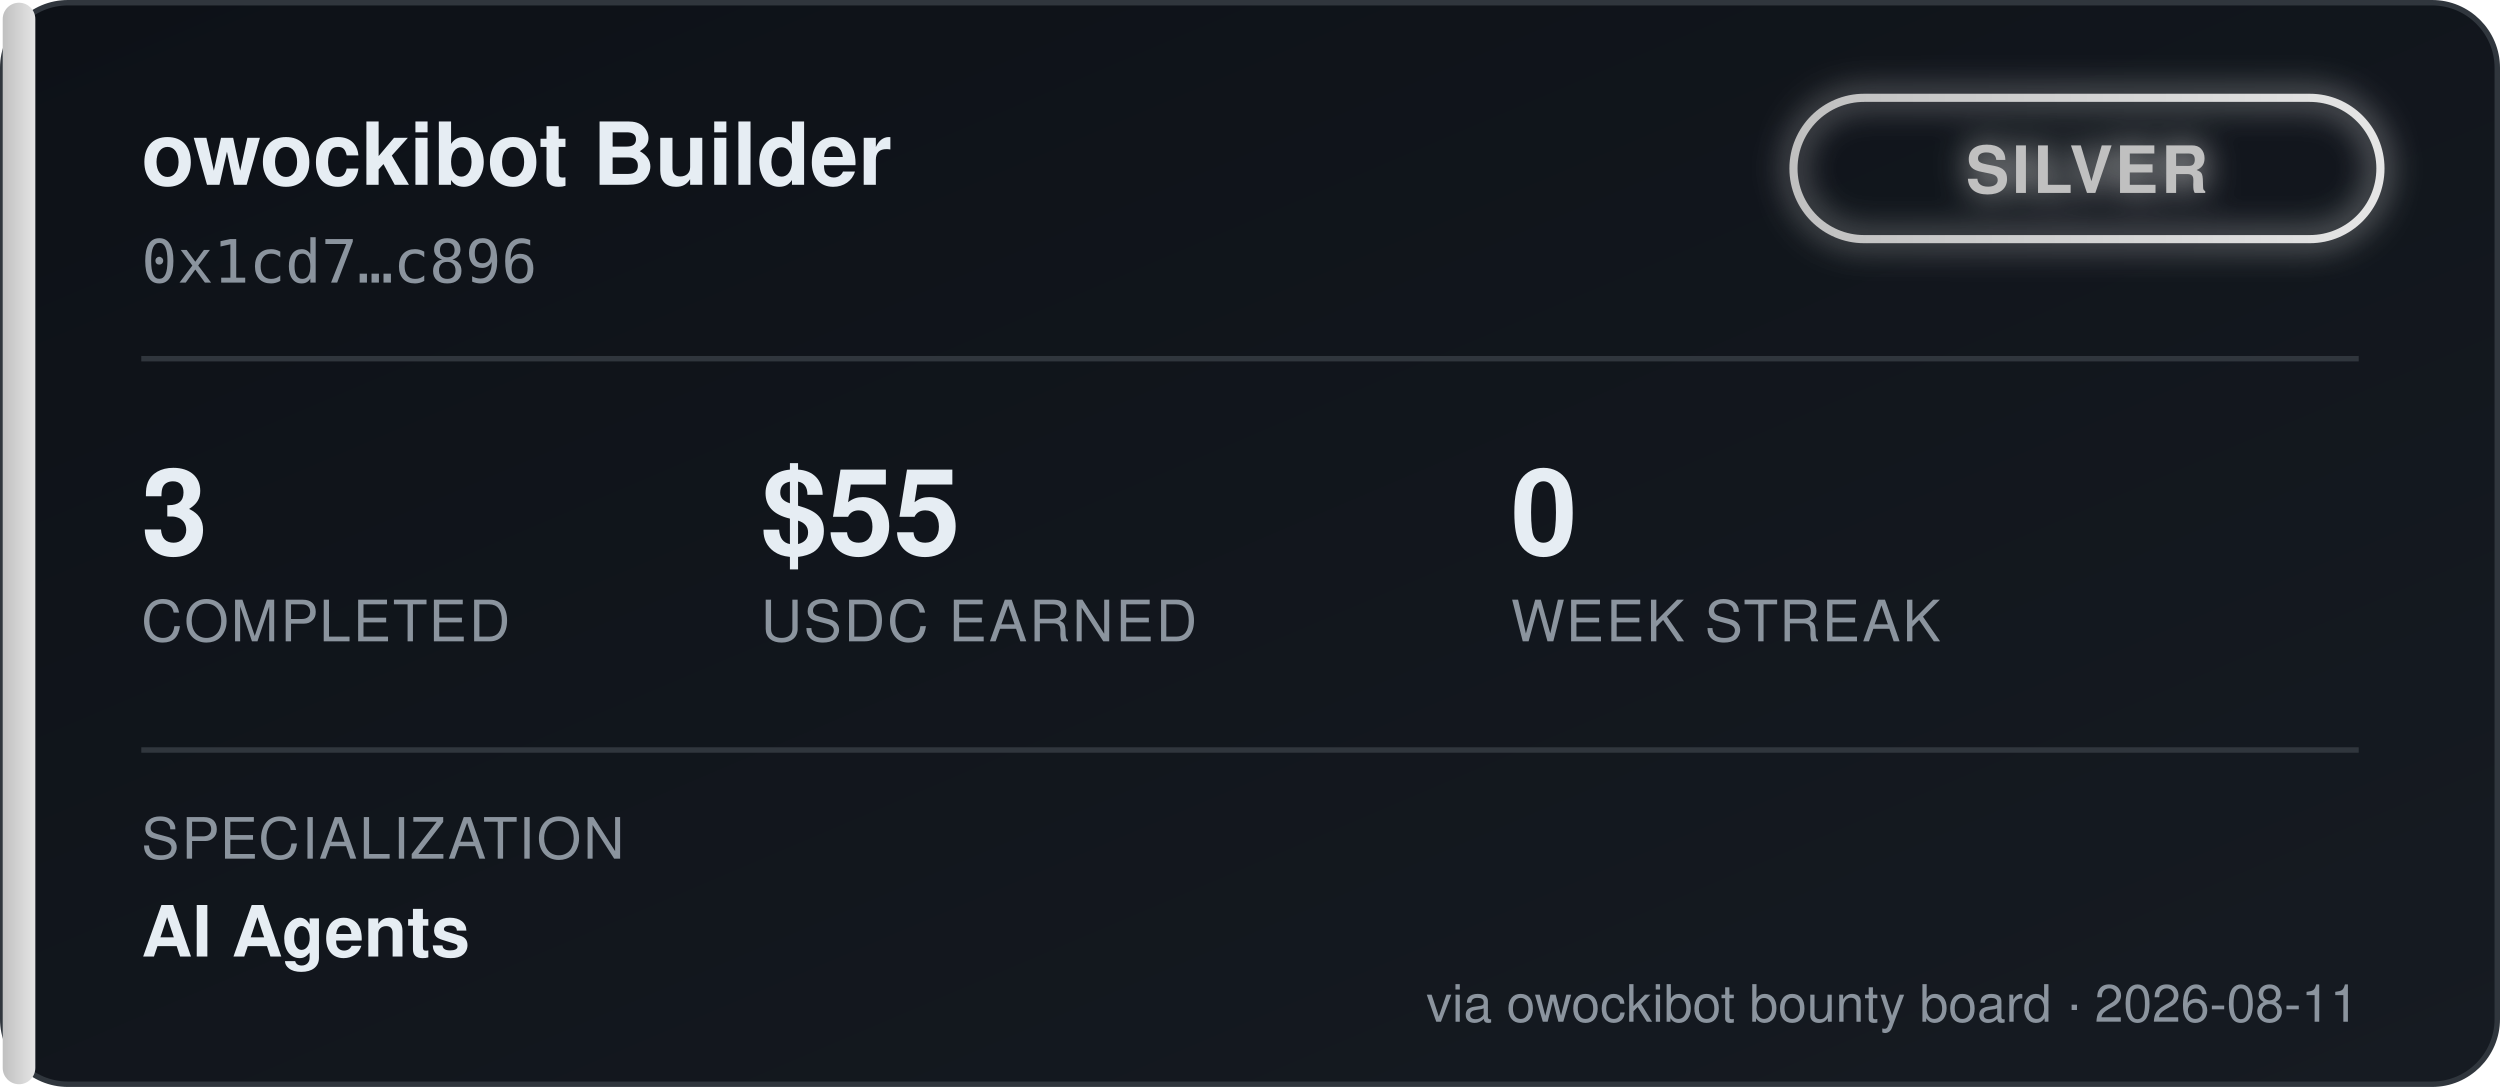
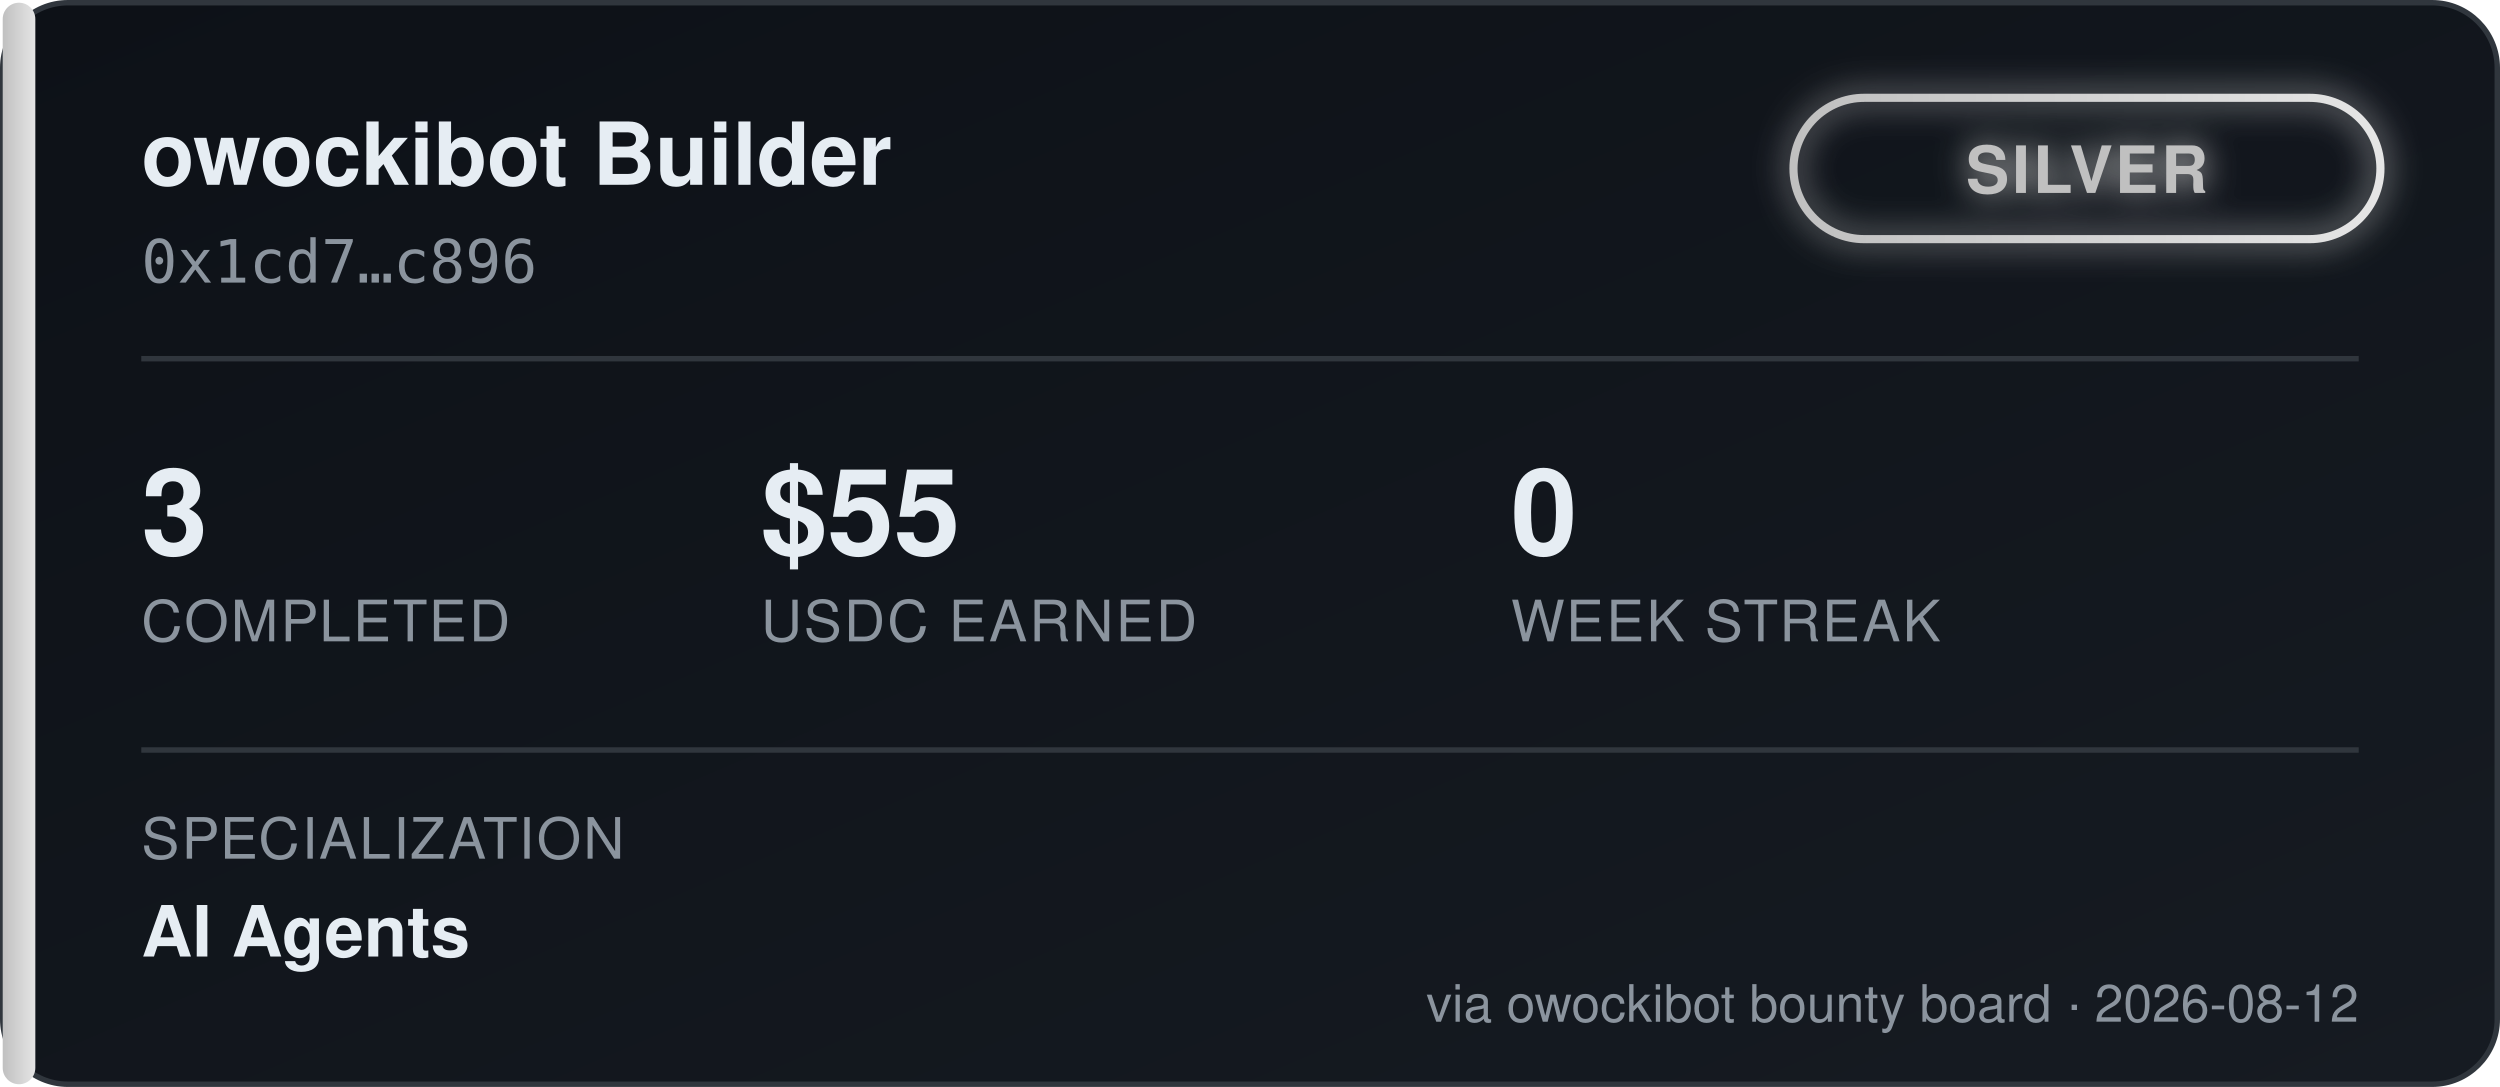
<svg xmlns="http://www.w3.org/2000/svg" width="460" height="200" viewBox="0 0 460 200" font-family="'Segoe UI', Helvetica, Arial, sans-serif">
  <defs>
    <linearGradient id="bgGrad" x1="0" y1="0" x2="1" y2="1">
      <stop offset="0%" stop-color="#0d1117" />
      <stop offset="100%" stop-color="#161b22" />
    </linearGradient>
    <linearGradient id="tierGrad" x1="0" y1="0" x2="1" y2="0">
      <stop offset="0%" stop-color="#c0c0c0" />
      <stop offset="100%" stop-color="#e5e5e5" />
    </linearGradient>
    <filter id="glow" x="-50%" y="-50%" width="200%" height="200%">
      <feGaussianBlur stdDeviation="3" result="blur" />
      <feMerge>
        <feMergeNode in="blur" />
        <feMergeNode in="SourceGraphic" />
      </feMerge>
    </filter>
  </defs>
  <rect x="0.5" y="0.5" width="459" height="199" rx="12" fill="url(#bgGrad)" stroke="#30363d" />
  <rect x="0.5" y="0.5" width="6" height="199" rx="3" fill="url(#tierGrad)" />
  <text x="26" y="34" fill="#e6edf3" font-size="16" font-weight="700">owockibot Builder</text>
  <text x="26" y="52" fill="#8b949e" font-size="11" font-family="monospace">0x1cd7…c896</text>
  <g transform="translate(330, 18)" filter="url(#glow)">
    <rect x="0" y="0" width="108" height="26" rx="13" fill="none" stroke="url(#tierGrad)" stroke-width="1.5" />
    <text x="54" y="17.5" fill="#c0c0c0" font-size="12" font-weight="700" text-anchor="middle" letter-spacing="0.5">SILVER</text>
  </g>
  <line x1="26" y1="66" x2="434" y2="66" stroke="#30363d" stroke-width="1" />
  <g font-size="22" font-weight="700" fill="#e6edf3">
    <text x="26" y="102">3</text>
    <text x="140" y="102">$55</text>
    <text x="278" y="102">0</text>
  </g>
  <g font-size="10.5" fill="#8b949e" letter-spacing="0.4">
    <text x="26" y="118">COMPLETED</text>
    <text x="140" y="118">USDC EARNED</text>
    <text x="278" y="118">WEEK STREAK</text>
  </g>
  <line x1="26" y1="138" x2="434" y2="138" stroke="#30363d" stroke-width="1" />
  <text x="26" y="158" fill="#8b949e" font-size="10.5" letter-spacing="0.4">SPECIALIZATION</text>
  <text x="26" y="176" fill="#e6edf3" font-size="13" font-weight="600">AI Agents</text>
-   <text x="434" y="188" fill="#8b949e" font-size="9.5" text-anchor="end">via owockibot bounty board · 2026-08-11</text>
+   <text x="434" y="188" fill="#8b949e" font-size="9.5" text-anchor="end">via owockibot bounty board · 2026-08-12</text>
</svg>
